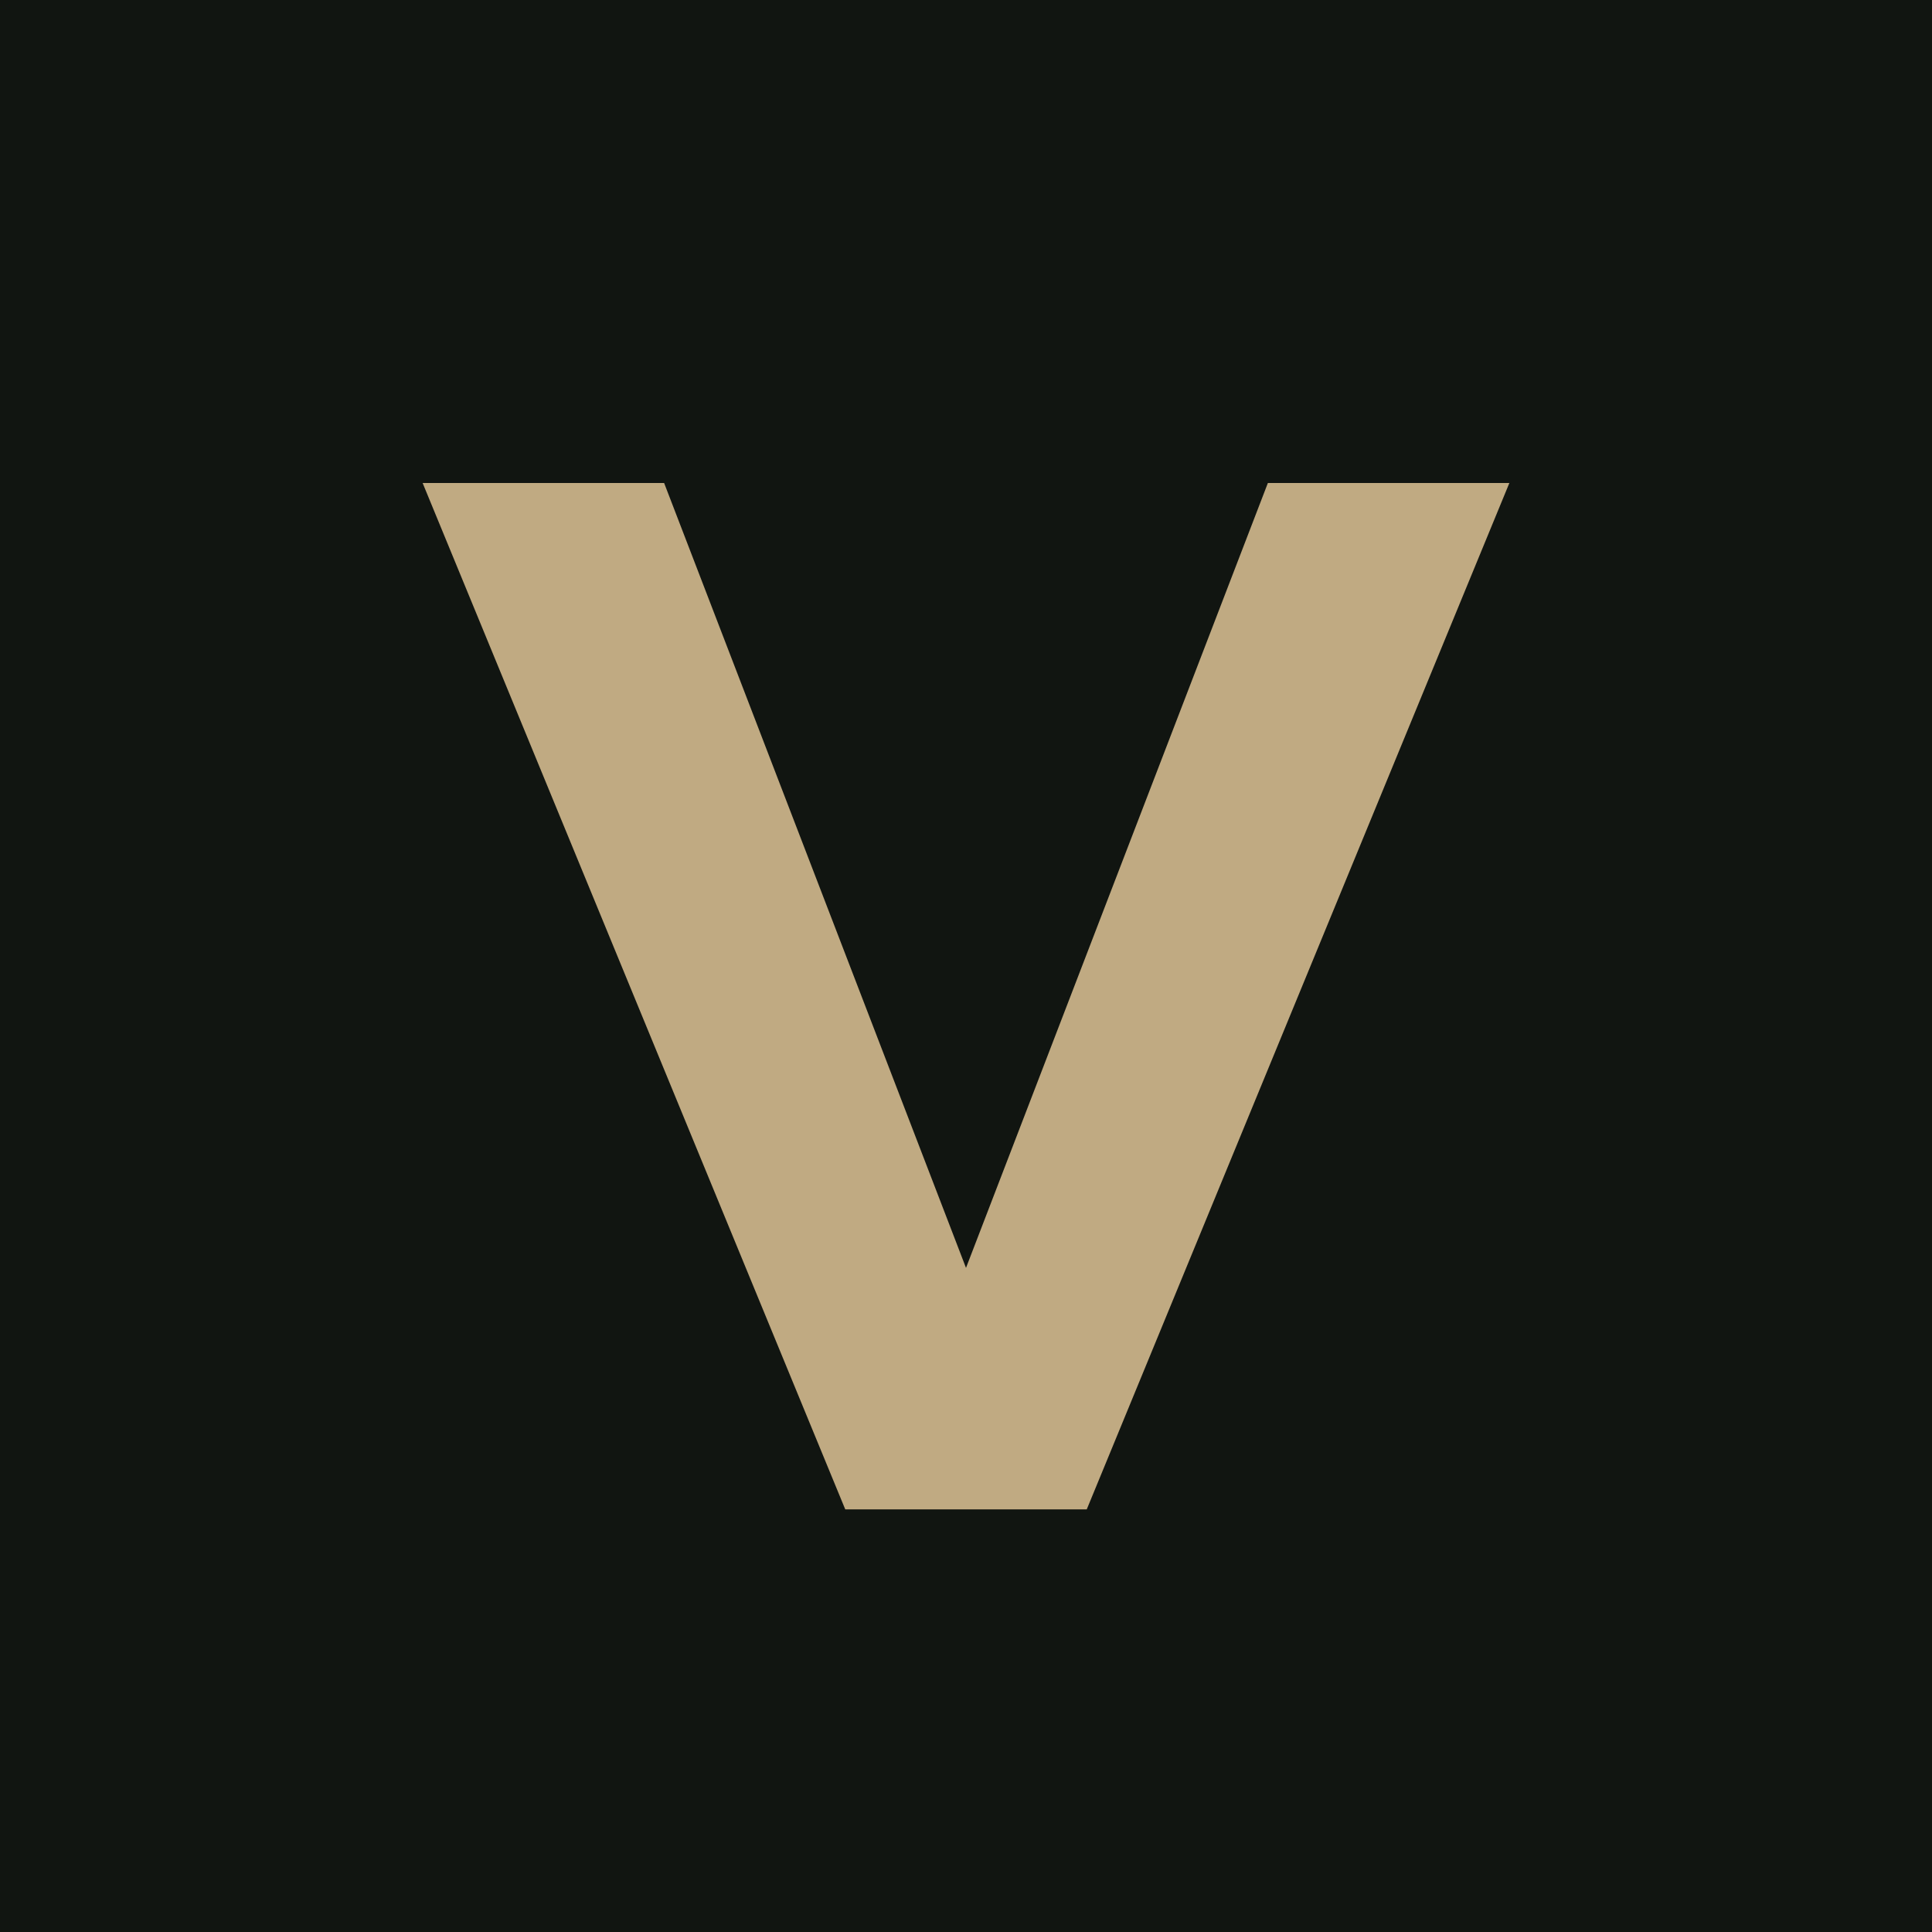
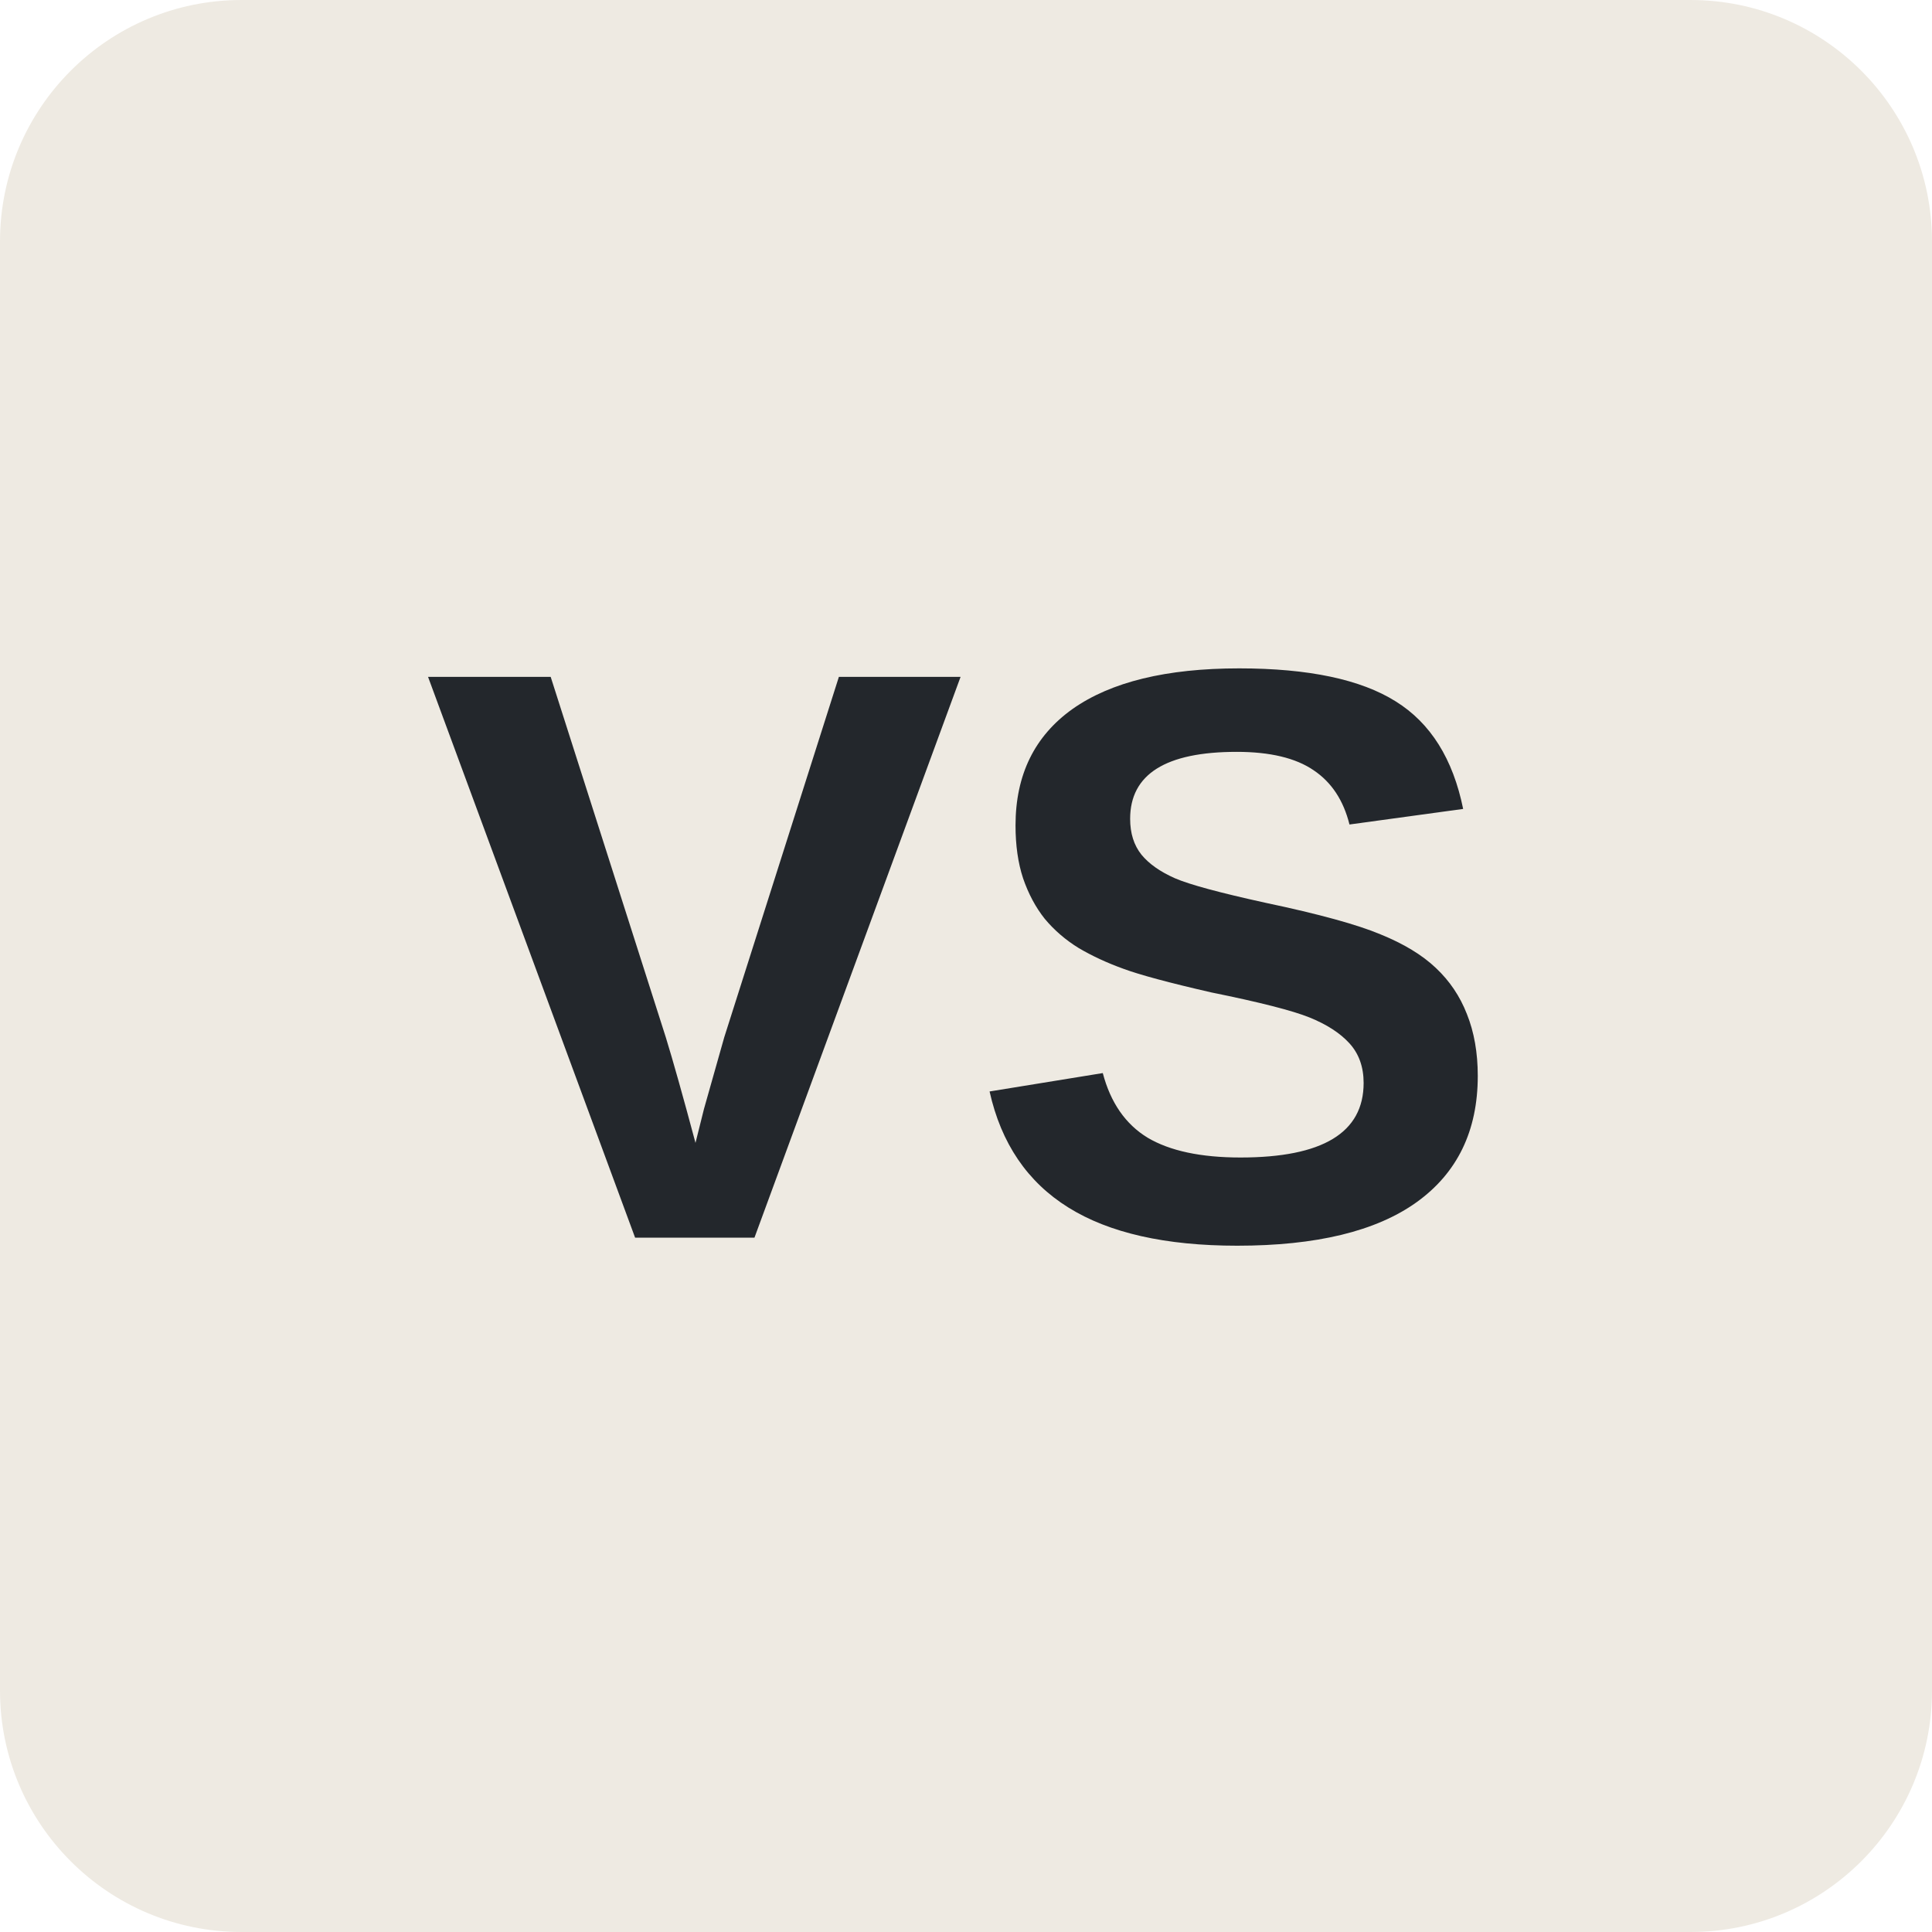
<svg xmlns="http://www.w3.org/2000/svg" viewBox="0 0 64 64">
-   <rect width="64" height="64" fill="#111511" />
-   <path d="M14 16h8l10 26 10-26h8L36 50h-8z" fill="#c0aa82" />
+   <rect width="64" height="64" rx="8" fill="#eeeae2" />
+   <text x="32" y="41" text-anchor="middle" font-family="Arial,sans-serif" font-size="27" font-weight="700" fill="#23272c">VS</text>
</svg>
